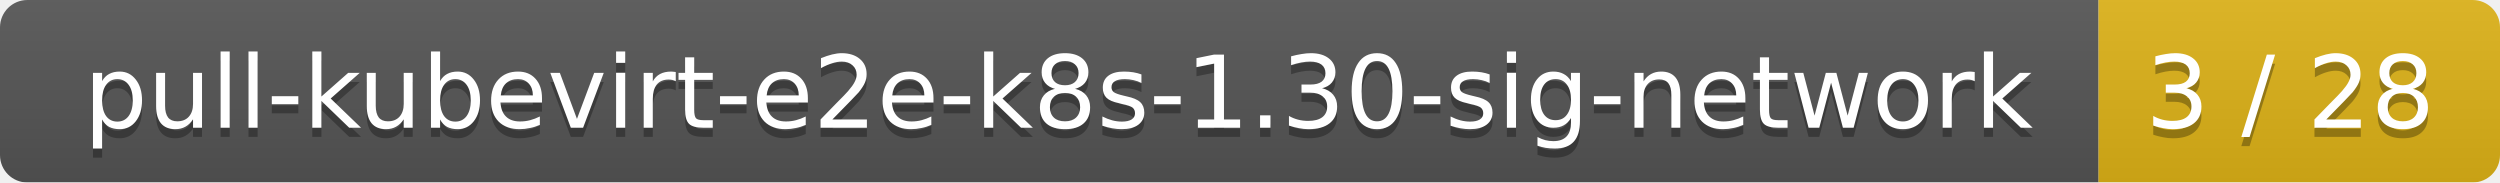
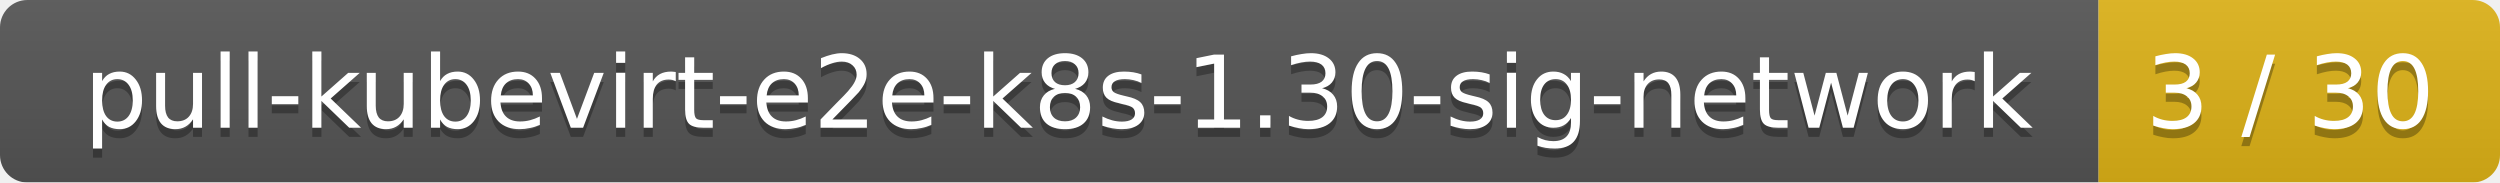
<svg xmlns="http://www.w3.org/2000/svg" width="274" height="20">
  <linearGradient id="smooth" x2="0" y2="100%">
    <stop offset="0" stop-color="#bbb" stop-opacity=".1" />
    <stop offset="1" stop-opacity=".1" />
  </linearGradient>
  <mask id="round">
    <rect width="274" height="20" rx="3" fill="#fff" />
  </mask>
  <g mask="url(#round)">
    <rect width="230" height="20" fill="#555" />
    <rect x="230" width="44" height="20" fill="#dfb317" />
    <rect width="274" height="20" fill="url(#smooth)" />
  </g>
  <g fill="#fff" text-anchor="middle" font-family="DejaVu Sans,Verdana,Geneva,sans-serif" font-size="11">
    <text x="116" y="15" fill="#010101" fill-opacity=".3">pull-kubevirt-e2e-k8s-1.30-sig-network</text>
    <text x="116" y="14">pull-kubevirt-e2e-k8s-1.30-sig-network</text>
-     <text x="251" y="15" fill="#010101" fill-opacity=".3">3 / 28</text>
-     <text x="251" y="14">3 / 28</text>
+     <text x="251" y="15" fill="#010101" fill-opacity=".3">3 / 30</text>
+     <text x="251" y="14">3 / 30</text>
  </g>
</svg>
